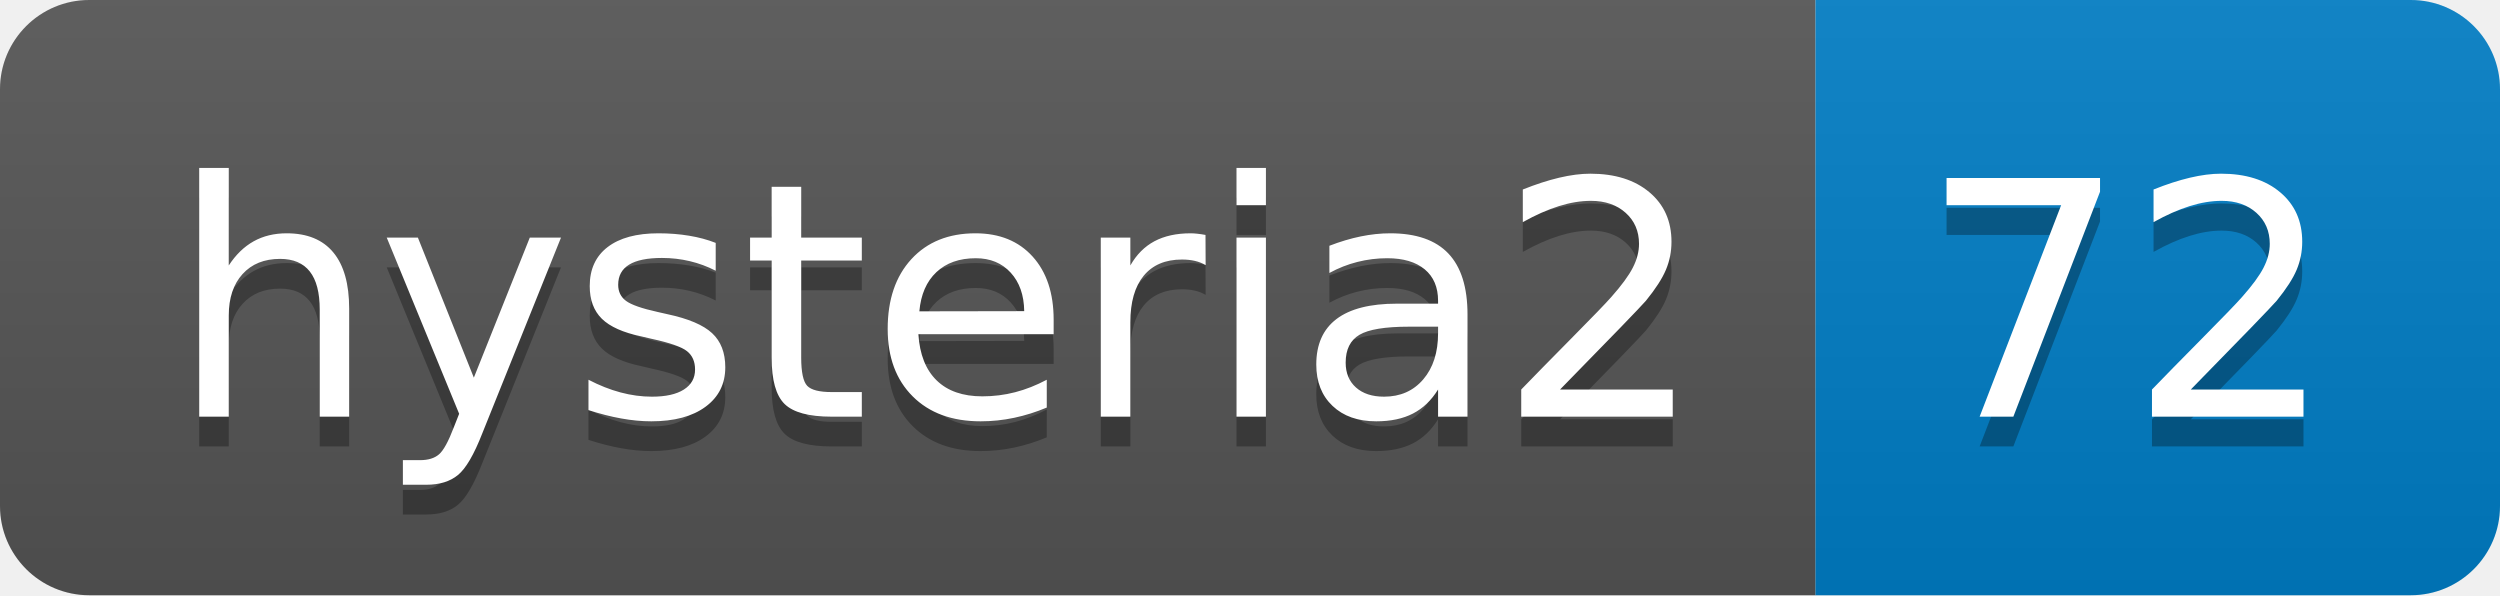
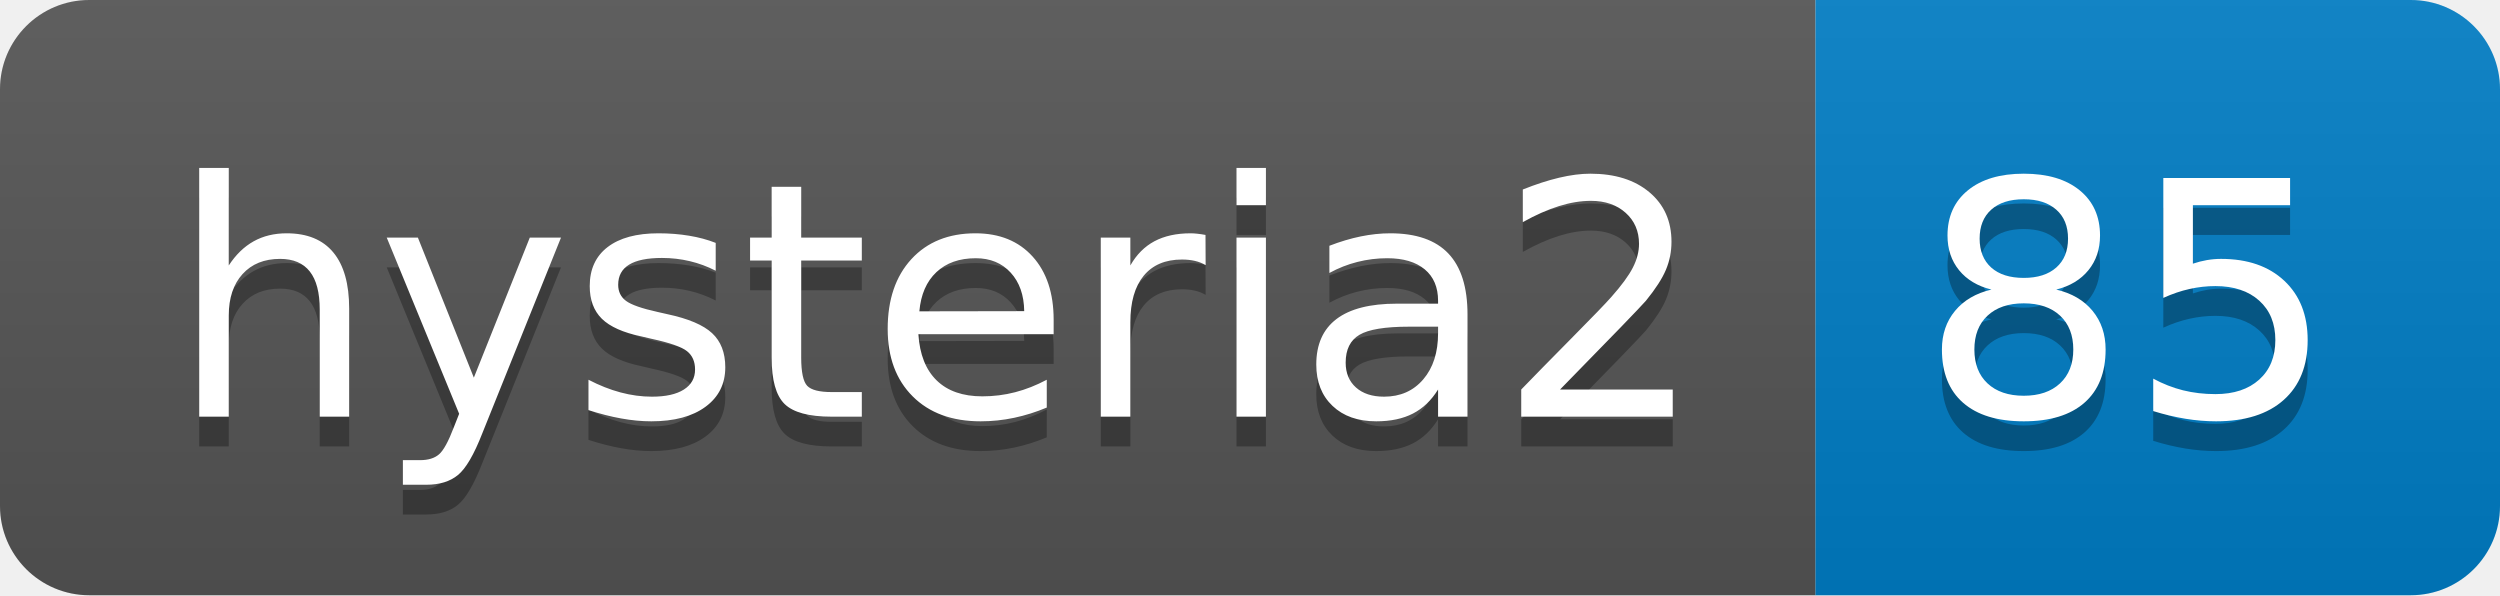
- <svg xmlns="http://www.w3.org/2000/svg" width="84" height="20" role="img" aria-label="hysteria2: 72">
+ <svg xmlns="http://www.w3.org/2000/svg" width="84" height="20" role="img" aria-label="hysteria2: 85">
  <linearGradient id="s" x2="0" y2="100%">
    <stop offset="0" stop-color="#bbb" stop-opacity=".1" />
    <stop offset="1" stop-opacity=".1" />
  </linearGradient>
  <clipPath id="r">
    <rect width="84" height="20" rx="3" fill="#fff" />
  </clipPath>
  <g clip-path="url(#r)">
    <rect width="61" height="20" fill="#555" />
    <rect x="61" width="23" height="20" fill="#007ec6" />
    <rect width="84" height="20" fill="url(#s)" />
  </g>
  <g fill="#fff" text-anchor="middle" font-family="Verdana,Geneva,DejaVu Sans,sans-serif" text-rendering="geometricPrecision" font-size="110">
    <text aria-hidden="true" x="315" y="150" fill="#010101" fill-opacity=".3" transform="scale(.1)" textLength="510">hysteria2</text>
    <text x="315" y="140" transform="scale(.1)" fill="#fff" textLength="510">hysteria2</text>
-     <text aria-hidden="true" x="715" y="150" fill="#010101" fill-opacity=".3" transform="scale(.1)" textLength="130">72</text>
-     <text x="715" y="140" transform="scale(.1)" fill="#fff" textLength="130">72</text>
+     <text aria-hidden="true" x="715" y="150" fill="#010101" fill-opacity=".3" transform="scale(.1)" textLength="130">85</text>
+     <text x="715" y="140" transform="scale(.1)" fill="#fff" textLength="130">85</text>
  </g>
</svg>
